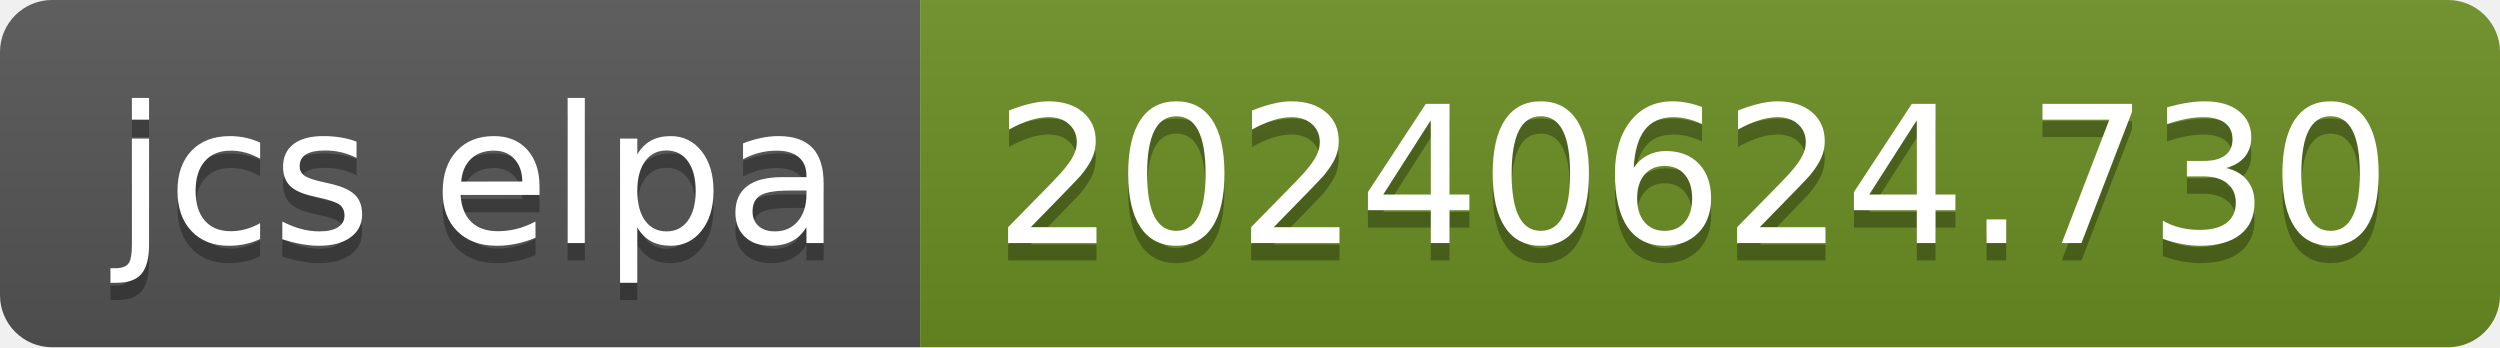
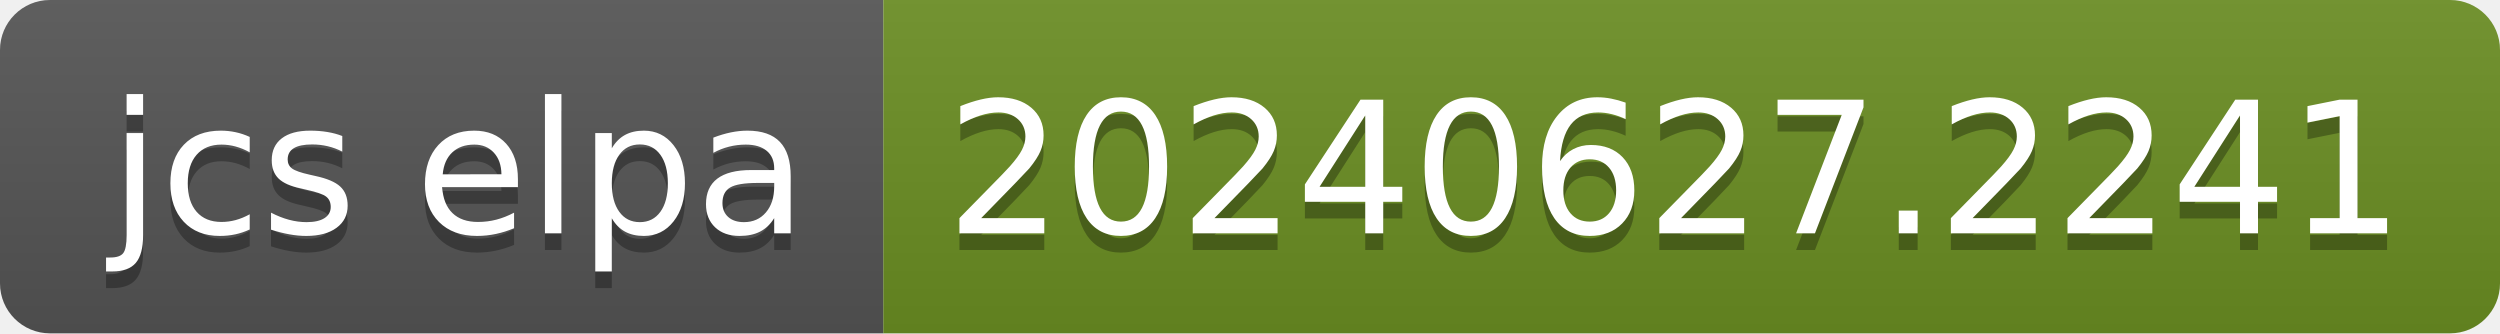
- <svg xmlns="http://www.w3.org/2000/svg" width="144" height="20" role="img" aria-label="jcs elpa: 20240624.730">
+ <svg xmlns="http://www.w3.org/2000/svg" width="150" height="20" role="img" aria-label="jcs elpa: 20240627.2241">
  <linearGradient id="s" x2="0" y2="100%">
    <stop offset="0" stop-color="#bbb" stop-opacity=".1" />
    <stop offset="1" stop-opacity=".1" />
  </linearGradient>
  <clipPath id="r">
-     <rect width="144" height="20" rx="3" fill="#fff" />
+     <rect width="150" height="20" rx="3" fill="#fff" />
  </clipPath>
  <g clip-path="url(#r)">
    <rect width="53" height="20" fill="#555" />
-     <rect x="53" width="91" height="20" fill="#6b8e23" />
-     <rect width="144" height="20" fill="url(#s)" />
+     <rect x="53" width="97" height="20" fill="#6b8e23" />
+     <rect width="150" height="20" fill="url(#s)" />
  </g>
  <g fill="#fff" text-anchor="middle" font-family="Verdana,Geneva,DejaVu Sans,sans-serif" text-rendering="geometricPrecision" font-size="110">
    <text aria-hidden="true" x="275" y="150" fill="#010101" fill-opacity=".3" transform="scale(.1)" textLength="430">jcs elpa</text>
    <text x="275" y="140" transform="scale(.1)" fill="#fff" textLength="430">jcs elpa</text>
-     <text aria-hidden="true" x="975" y="150" fill="#010101" fill-opacity=".3" transform="scale(.1)" textLength="810">20240624.730</text>
-     <text x="975" y="140" transform="scale(.1)" fill="#fff" textLength="810">20240624.730</text>
+     <text aria-hidden="true" x="1005" y="150" fill="#010101" fill-opacity=".3" transform="scale(.1)" textLength="870">20240627.2241</text>
+     <text x="1005" y="140" transform="scale(.1)" fill="#fff" textLength="870">20240627.2241</text>
  </g>
</svg>
